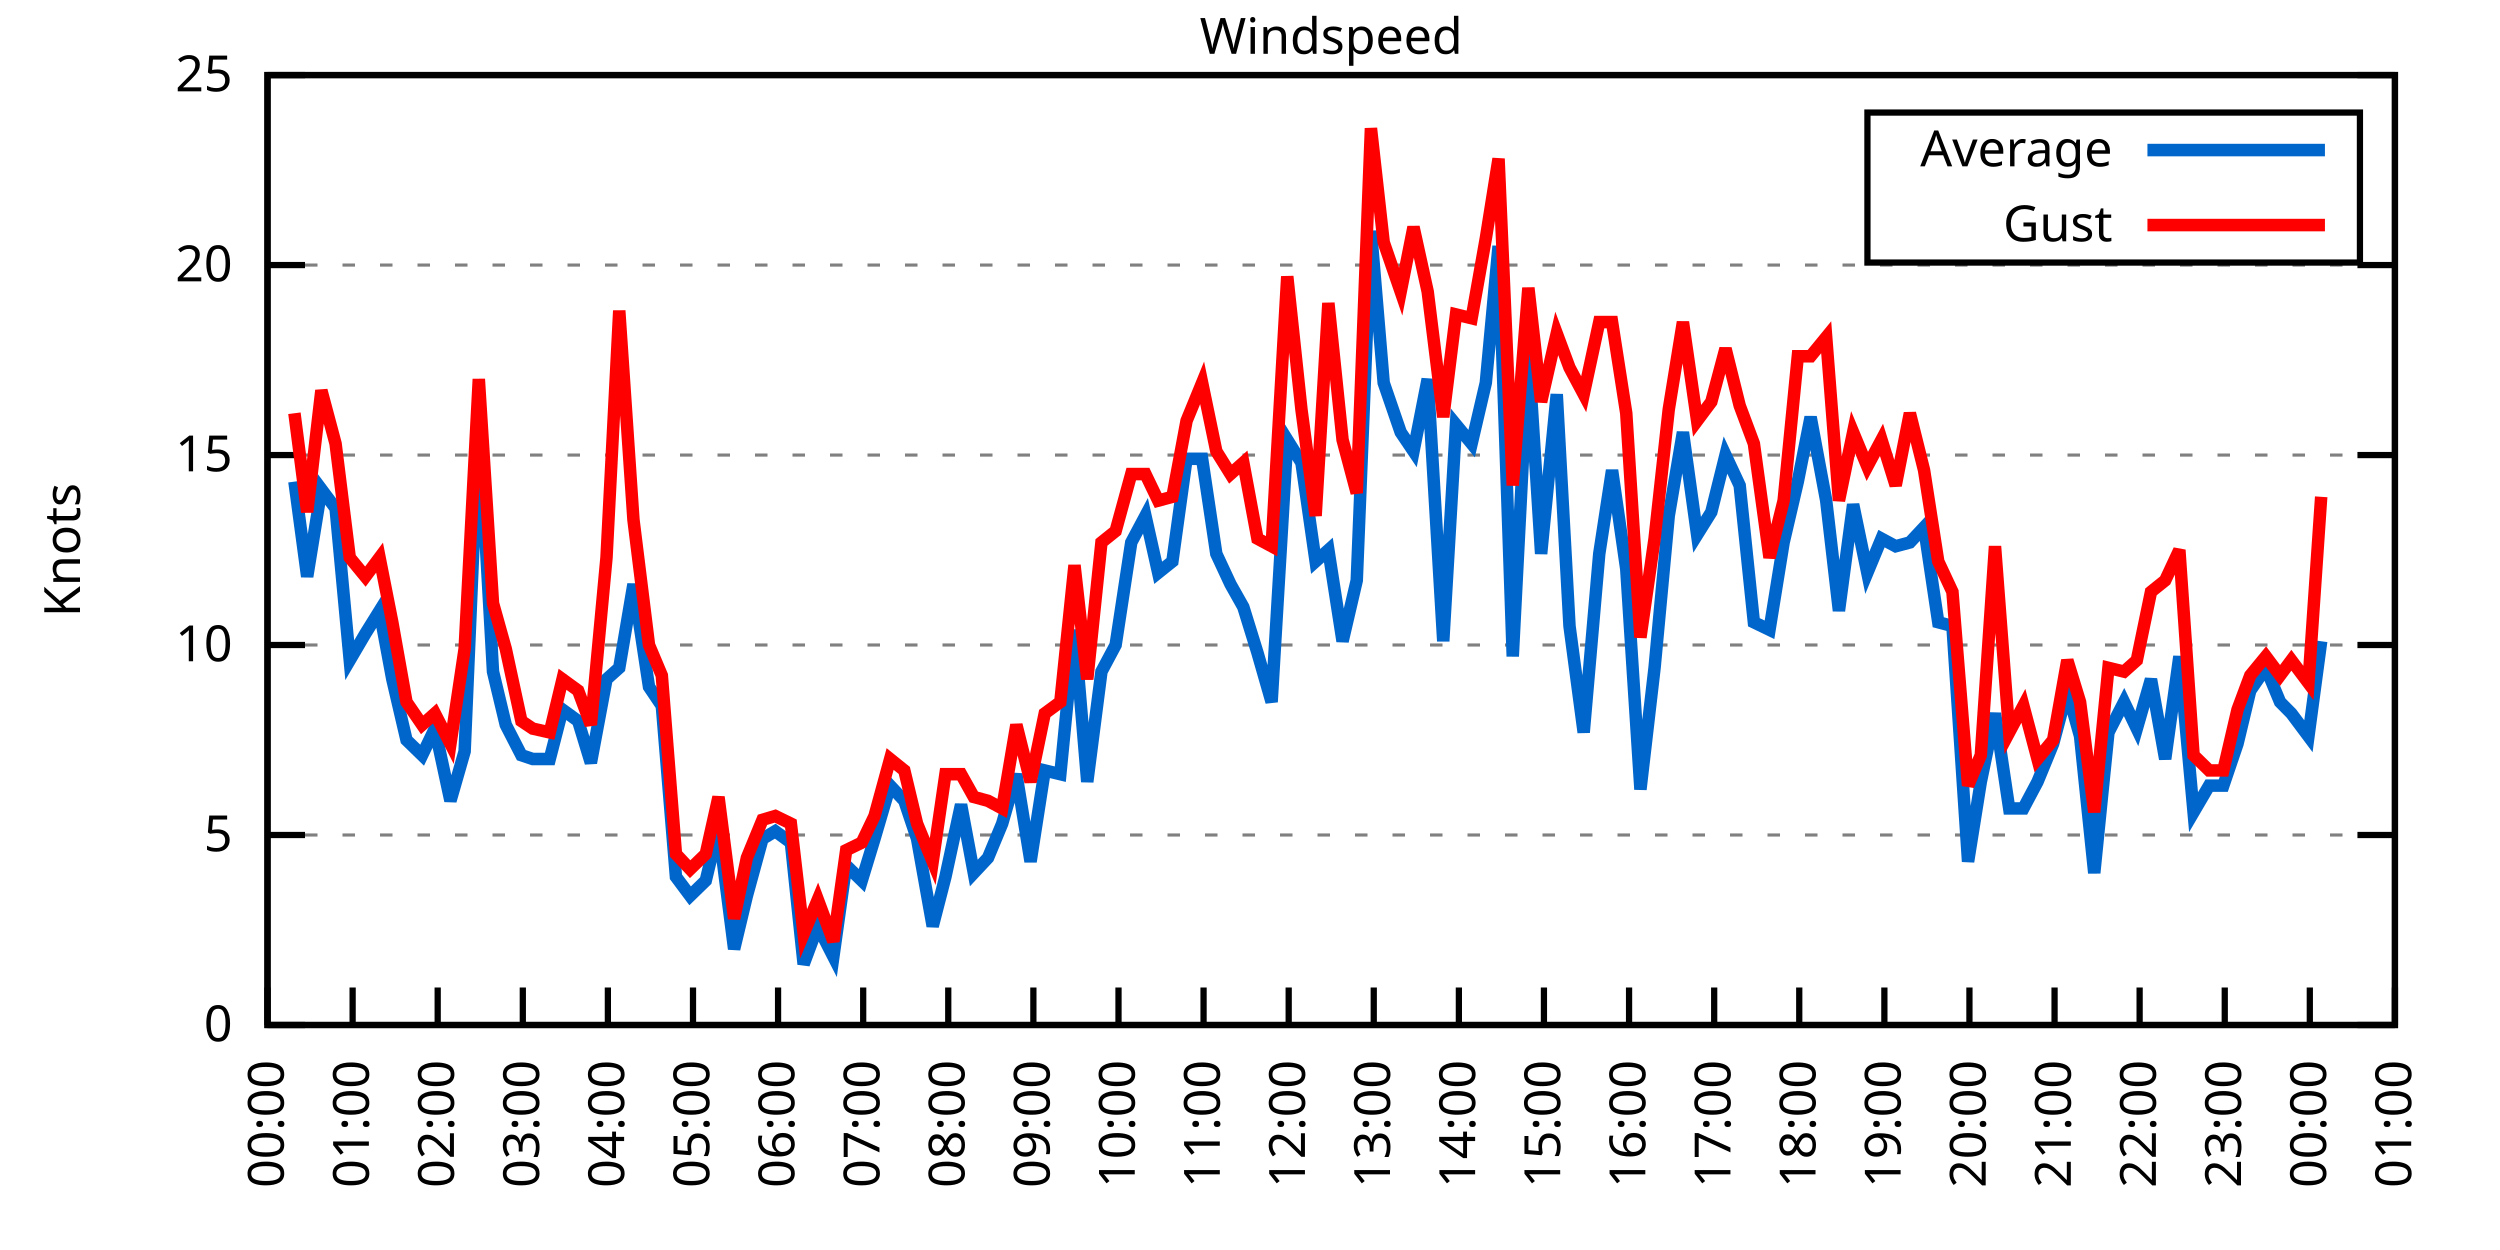
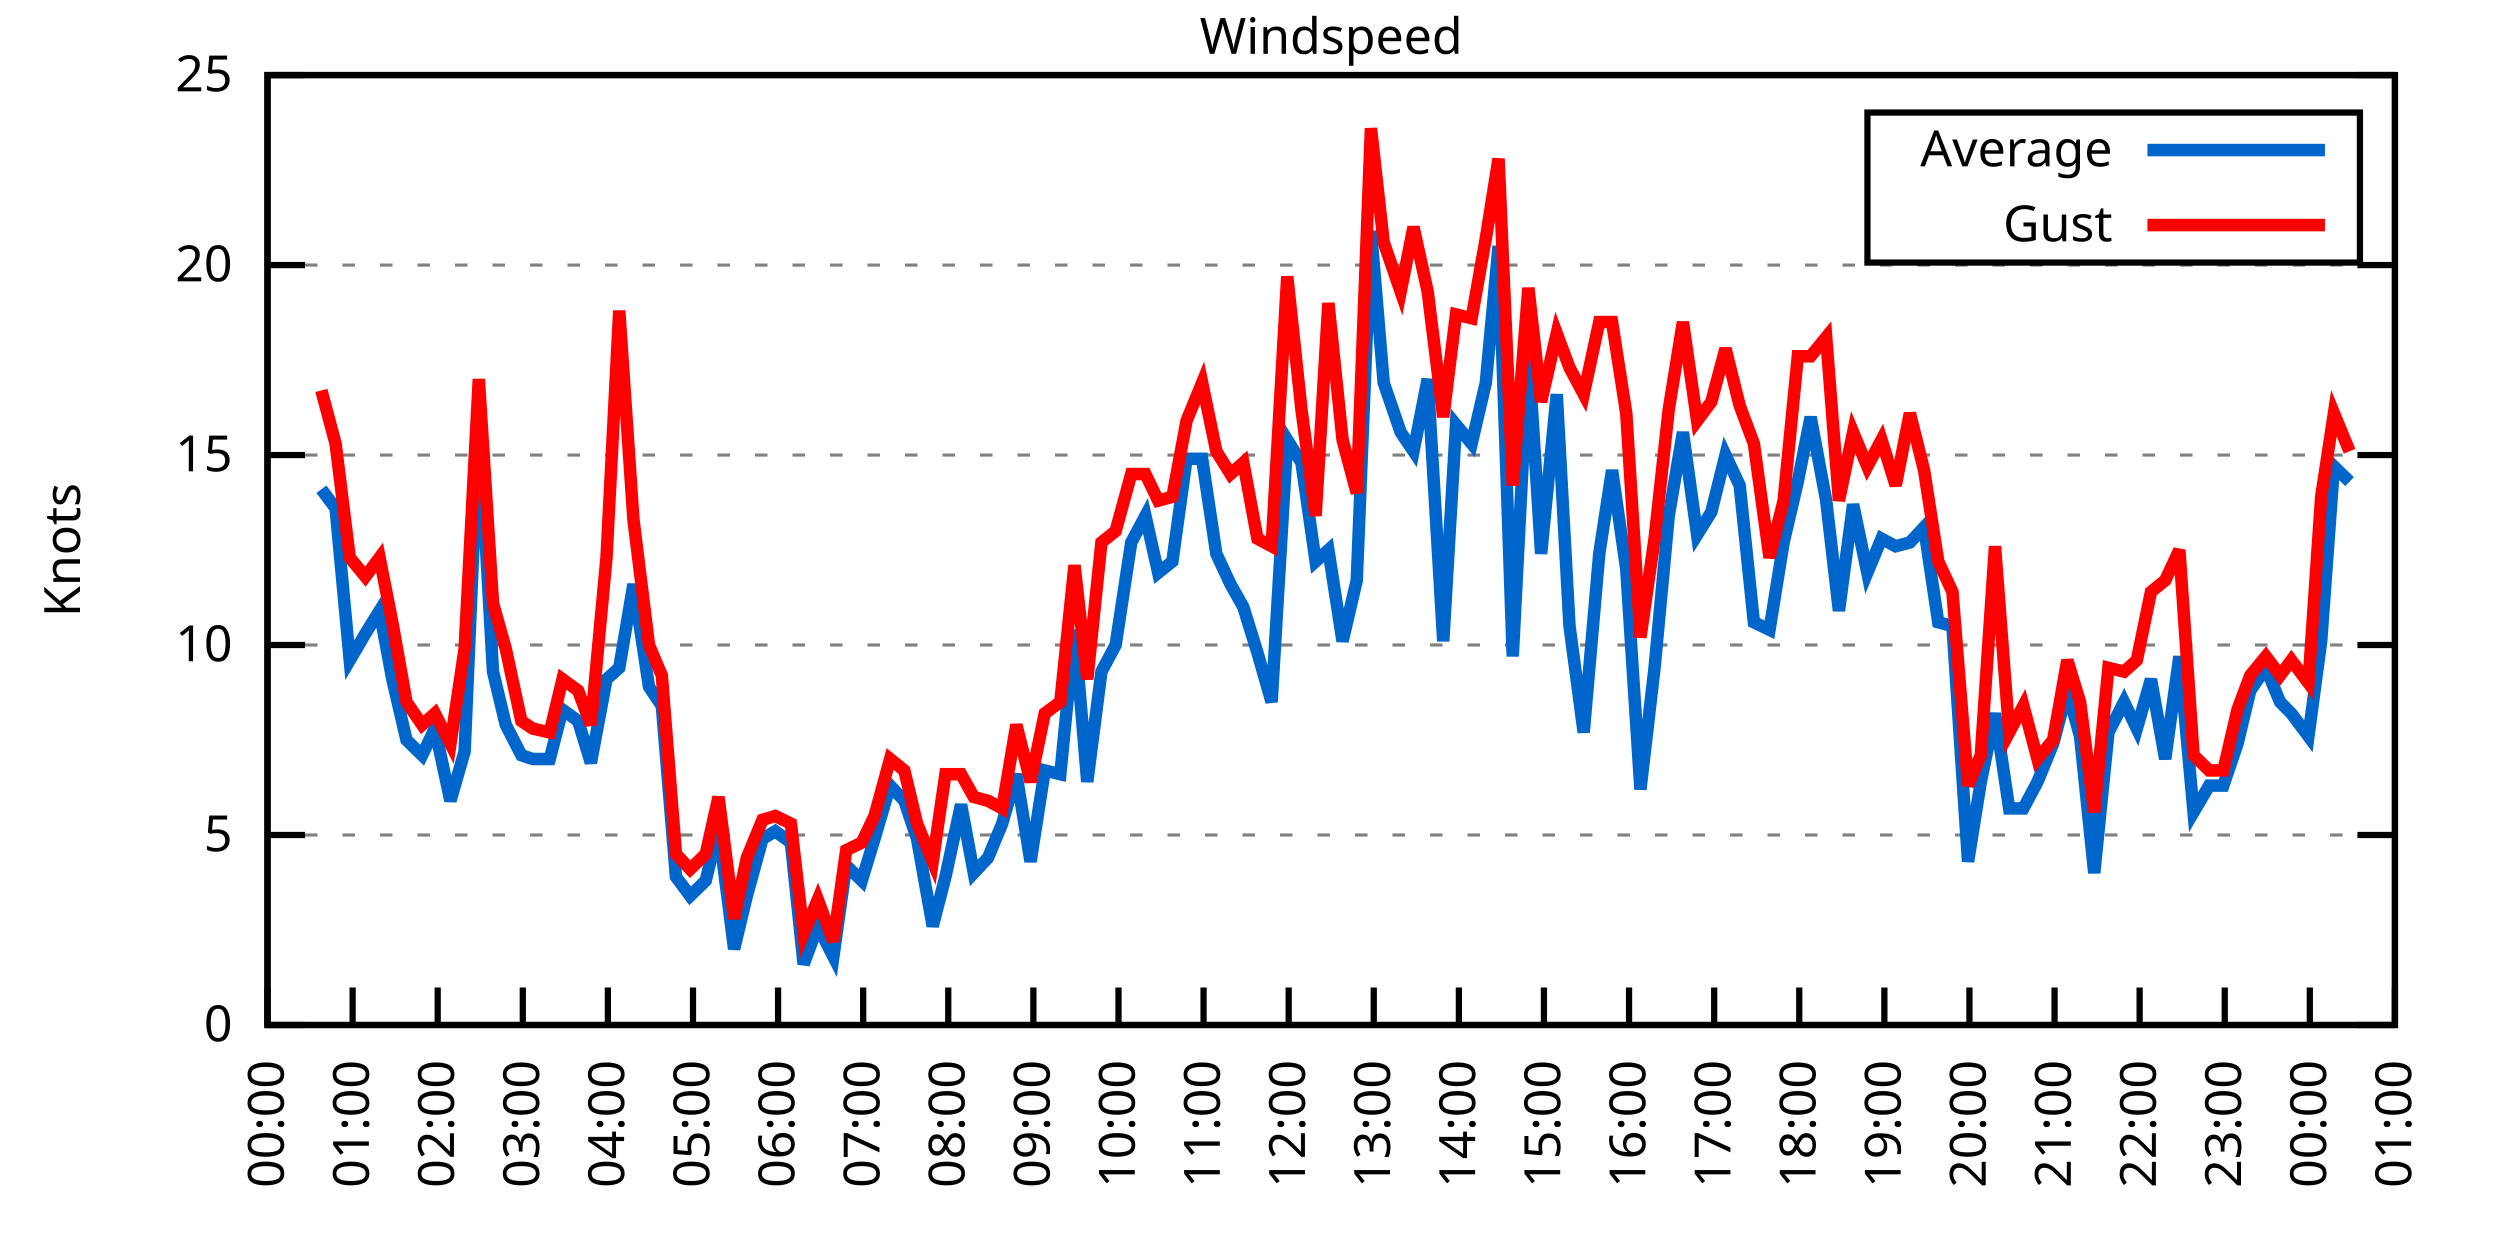
<svg xmlns="http://www.w3.org/2000/svg" xmlns:xlink="http://www.w3.org/1999/xlink" width="400" height="200" viewBox="0 0 400 200">
  <g id="gnuplot_canvas">
    <rect x="0" y="0" width="400" height="200" fill="none" />
    <defs>
      <circle id="gpDot" r="0.5" stroke-width="0.5" stroke="currentColor" />
      <path id="gpPt0" stroke-width="0.333" stroke="currentColor" d="M-1,0 h2 M0,-1 v2" />
      <path id="gpPt1" stroke-width="0.333" stroke="currentColor" d="M-1,-1 L1,1 M1,-1 L-1,1" />
      <path id="gpPt2" stroke-width="0.333" stroke="currentColor" d="M-1,0 L1,0 M0,-1 L0,1 M-1,-1 L1,1 M-1,1 L1,-1" />
      <rect id="gpPt3" stroke-width="0.333" stroke="currentColor" x="-1" y="-1" width="2" height="2" />
      <rect id="gpPt4" stroke-width="0.333" stroke="currentColor" fill="currentColor" x="-1" y="-1" width="2" height="2" />
      <circle id="gpPt5" stroke-width="0.333" stroke="currentColor" cx="0" cy="0" r="1" />
      <use xlink:href="#gpPt5" id="gpPt6" fill="currentColor" stroke="none" />
      <path id="gpPt7" stroke-width="0.333" stroke="currentColor" d="M0,-1.33 L-1.33,0.67 L1.33,0.67 z" />
      <use xlink:href="#gpPt7" id="gpPt8" fill="currentColor" stroke="none" />
      <use xlink:href="#gpPt7" id="gpPt9" stroke="currentColor" transform="rotate(180)" />
      <use xlink:href="#gpPt9" id="gpPt10" fill="currentColor" stroke="none" />
      <use xlink:href="#gpPt3" id="gpPt11" stroke="currentColor" transform="rotate(45)" />
      <use xlink:href="#gpPt11" id="gpPt12" fill="currentColor" stroke="none" />
      <path id="gpPt13" stroke-width="0.333" stroke="currentColor" d="M0,1.330 L1.265,0.411 L0.782,-1.067 L-0.782,-1.076 L-1.265,0.411 z" />
      <use xlink:href="#gpPt13" id="gpPt14" fill="currentColor" stroke="none" />
      <filter id="textbox" filterUnits="objectBoundingBox" x="0" y="0" height="1" width="1">
        <feFlood flood-color="white" flood-opacity="1" result="bgnd" />
        <feComposite in="SourceGraphic" in2="bgnd" operator="atop" />
      </filter>
      <filter id="greybox" filterUnits="objectBoundingBox" x="0" y="0" height="1" width="1">
        <feFlood flood-color="lightgrey" flood-opacity="1" result="grey" />
        <feComposite in="SourceGraphic" in2="grey" operator="atop" />
      </filter>
    </defs>
    <g fill="none" color="white" stroke="currentColor" stroke-width="1.00" stroke-linecap="butt" stroke-linejoin="miter">
</g>
    <g fill="none" color="black" stroke="currentColor" stroke-width="1.00" stroke-linecap="butt" stroke-linejoin="miter">
      <g stroke="none" shape-rendering="crispEdges">
        <polygon fill="rgb(255, 255, 255)" points="42.80,164.00 383.18,164.00 383.18,12.02 42.80,12.02 " />
      </g>
    </g>
    <g fill="none" color="black" stroke="currentColor" stroke-width="1.00" stroke-linecap="butt" stroke-linejoin="miter">
</g>
    <g fill="none" color="black" stroke="black" stroke-width="0.50" stroke-linecap="butt" stroke-linejoin="miter">
</g>
    <g fill="none" color="gray" stroke="currentColor" stroke-width="0.50" stroke-linecap="butt" stroke-linejoin="miter">
      <path stroke="gray" stroke-dasharray="2,4" class="gridline" d="M42.80,164.00 L383.19,164.00  " />
    </g>
    <g fill="none" color="gray" stroke="gray" stroke-width="1.00" stroke-linecap="butt" stroke-linejoin="miter">
</g>
    <g fill="none" color="black" stroke="currentColor" stroke-width="1.00" stroke-linecap="butt" stroke-linejoin="miter">
      <path stroke="black" d="M42.80,164.00 L48.80,164.00 M383.19,164.00 L377.19,164.00  " />
      <g transform="translate(37.20,166.60)" stroke="none" fill="black" font-family="Sans" font-size="8.00" text-anchor="end">
        <text>
          <tspan font-family="Sans"> 0</tspan>
        </text>
      </g>
    </g>
    <g fill="none" color="black" stroke="currentColor" stroke-width="1.00" stroke-linecap="butt" stroke-linejoin="miter">
</g>
    <g fill="none" color="black" stroke="black" stroke-width="0.50" stroke-linecap="butt" stroke-linejoin="miter">
</g>
    <g fill="none" color="gray" stroke="currentColor" stroke-width="0.50" stroke-linecap="butt" stroke-linejoin="miter">
      <path stroke="gray" stroke-dasharray="2,4" class="gridline" d="M42.80,133.60 L383.19,133.60  " />
    </g>
    <g fill="none" color="gray" stroke="gray" stroke-width="1.00" stroke-linecap="butt" stroke-linejoin="miter">
</g>
    <g fill="none" color="black" stroke="currentColor" stroke-width="1.00" stroke-linecap="butt" stroke-linejoin="miter">
      <path stroke="black" d="M42.80,133.60 L48.80,133.60 M383.19,133.60 L377.19,133.60  " />
      <g transform="translate(37.20,136.20)" stroke="none" fill="black" font-family="Sans" font-size="8.00" text-anchor="end">
        <text>
          <tspan font-family="Sans"> 5</tspan>
        </text>
      </g>
    </g>
    <g fill="none" color="black" stroke="currentColor" stroke-width="1.00" stroke-linecap="butt" stroke-linejoin="miter">
</g>
    <g fill="none" color="black" stroke="black" stroke-width="0.50" stroke-linecap="butt" stroke-linejoin="miter">
</g>
    <g fill="none" color="gray" stroke="currentColor" stroke-width="0.50" stroke-linecap="butt" stroke-linejoin="miter">
      <path stroke="gray" stroke-dasharray="2,4" class="gridline" d="M42.80,103.20 L383.19,103.20  " />
    </g>
    <g fill="none" color="gray" stroke="gray" stroke-width="1.00" stroke-linecap="butt" stroke-linejoin="miter">
</g>
    <g fill="none" color="black" stroke="currentColor" stroke-width="1.00" stroke-linecap="butt" stroke-linejoin="miter">
      <path stroke="black" d="M42.80,103.20 L48.80,103.20 M383.19,103.20 L377.19,103.20  " />
      <g transform="translate(37.20,105.80)" stroke="none" fill="black" font-family="Sans" font-size="8.00" text-anchor="end">
        <text>
          <tspan font-family="Sans"> 10</tspan>
        </text>
      </g>
    </g>
    <g fill="none" color="black" stroke="currentColor" stroke-width="1.00" stroke-linecap="butt" stroke-linejoin="miter">
</g>
    <g fill="none" color="black" stroke="black" stroke-width="0.50" stroke-linecap="butt" stroke-linejoin="miter">
</g>
    <g fill="none" color="gray" stroke="currentColor" stroke-width="0.50" stroke-linecap="butt" stroke-linejoin="miter">
      <path stroke="gray" stroke-dasharray="2,4" class="gridline" d="M42.80,72.81 L383.19,72.81  " />
    </g>
    <g fill="none" color="gray" stroke="gray" stroke-width="1.00" stroke-linecap="butt" stroke-linejoin="miter">
</g>
    <g fill="none" color="black" stroke="currentColor" stroke-width="1.00" stroke-linecap="butt" stroke-linejoin="miter">
      <path stroke="black" d="M42.80,72.81 L48.80,72.81 M383.19,72.81 L377.19,72.81  " />
      <g transform="translate(37.20,75.41)" stroke="none" fill="black" font-family="Sans" font-size="8.00" text-anchor="end">
        <text>
          <tspan font-family="Sans"> 15</tspan>
        </text>
      </g>
    </g>
    <g fill="none" color="black" stroke="currentColor" stroke-width="1.00" stroke-linecap="butt" stroke-linejoin="miter">
</g>
    <g fill="none" color="black" stroke="black" stroke-width="0.50" stroke-linecap="butt" stroke-linejoin="miter">
</g>
    <g fill="none" color="gray" stroke="currentColor" stroke-width="0.50" stroke-linecap="butt" stroke-linejoin="miter">
      <path stroke="gray" stroke-dasharray="2,4" class="gridline" d="M42.80,42.41 L383.19,42.41  " />
    </g>
    <g fill="none" color="gray" stroke="gray" stroke-width="1.00" stroke-linecap="butt" stroke-linejoin="miter">
</g>
    <g fill="none" color="black" stroke="currentColor" stroke-width="1.00" stroke-linecap="butt" stroke-linejoin="miter">
      <path stroke="black" d="M42.80,42.41 L48.80,42.41 M383.19,42.41 L377.19,42.41  " />
      <g transform="translate(37.20,45.01)" stroke="none" fill="black" font-family="Sans" font-size="8.00" text-anchor="end">
        <text>
          <tspan font-family="Sans"> 20</tspan>
        </text>
      </g>
    </g>
    <g fill="none" color="black" stroke="currentColor" stroke-width="1.00" stroke-linecap="butt" stroke-linejoin="miter">
</g>
    <g fill="none" color="black" stroke="black" stroke-width="0.50" stroke-linecap="butt" stroke-linejoin="miter">
</g>
    <g fill="none" color="gray" stroke="currentColor" stroke-width="0.50" stroke-linecap="butt" stroke-linejoin="miter">
      <path stroke="gray" stroke-dasharray="2,4" class="gridline" d="M42.80,12.01 L383.19,12.01  " />
    </g>
    <g fill="none" color="gray" stroke="gray" stroke-width="1.00" stroke-linecap="butt" stroke-linejoin="miter">
</g>
    <g fill="none" color="black" stroke="currentColor" stroke-width="1.00" stroke-linecap="butt" stroke-linejoin="miter">
      <path stroke="black" d="M42.80,12.01 L48.80,12.01 M383.19,12.01 L377.19,12.01  " />
      <g transform="translate(37.20,14.61)" stroke="none" fill="black" font-family="Sans" font-size="8.00" text-anchor="end">
        <text>
          <tspan font-family="Sans"> 25</tspan>
        </text>
      </g>
    </g>
    <g fill="none" color="black" stroke="currentColor" stroke-width="1.00" stroke-linecap="butt" stroke-linejoin="miter">
      <path stroke="black" d="M42.80,164.00 L42.80,158.00  " />
      <g transform="translate(45.40,169.60) rotate(270.00)" stroke="none" fill="black" font-family="Sans" font-size="8.00" text-anchor="end">
        <text>
          <tspan font-family="Sans">00:00</tspan>
        </text>
      </g>
    </g>
    <g fill="none" color="black" stroke="currentColor" stroke-width="1.00" stroke-linecap="butt" stroke-linejoin="miter">
      <path stroke="black" d="M56.42,164.00 L56.42,158.00  " />
      <g transform="translate(59.02,169.60) rotate(270.00)" stroke="none" fill="black" font-family="Sans" font-size="8.00" text-anchor="end">
        <text>
          <tspan font-family="Sans">01:00</tspan>
        </text>
      </g>
    </g>
    <g fill="none" color="black" stroke="currentColor" stroke-width="1.00" stroke-linecap="butt" stroke-linejoin="miter">
      <path stroke="black" d="M70.03,164.00 L70.03,158.00  " />
      <g transform="translate(72.63,169.60) rotate(270.00)" stroke="none" fill="black" font-family="Sans" font-size="8.00" text-anchor="end">
        <text>
          <tspan font-family="Sans">02:00</tspan>
        </text>
      </g>
    </g>
    <g fill="none" color="black" stroke="currentColor" stroke-width="1.00" stroke-linecap="butt" stroke-linejoin="miter">
      <path stroke="black" d="M83.65,164.00 L83.65,158.00  " />
      <g transform="translate(86.25,169.60) rotate(270.00)" stroke="none" fill="black" font-family="Sans" font-size="8.00" text-anchor="end">
        <text>
          <tspan font-family="Sans">03:00</tspan>
        </text>
      </g>
    </g>
    <g fill="none" color="black" stroke="currentColor" stroke-width="1.00" stroke-linecap="butt" stroke-linejoin="miter">
      <path stroke="black" d="M97.26,164.00 L97.26,158.00  " />
      <g transform="translate(99.86,169.60) rotate(270.00)" stroke="none" fill="black" font-family="Sans" font-size="8.00" text-anchor="end">
        <text>
          <tspan font-family="Sans">04:00</tspan>
        </text>
      </g>
    </g>
    <g fill="none" color="black" stroke="currentColor" stroke-width="1.00" stroke-linecap="butt" stroke-linejoin="miter">
      <path stroke="black" d="M110.88,164.00 L110.88,158.00  " />
      <g transform="translate(113.48,169.60) rotate(270.00)" stroke="none" fill="black" font-family="Sans" font-size="8.00" text-anchor="end">
        <text>
          <tspan font-family="Sans">05:00</tspan>
        </text>
      </g>
    </g>
    <g fill="none" color="black" stroke="currentColor" stroke-width="1.00" stroke-linecap="butt" stroke-linejoin="miter">
      <path stroke="black" d="M124.49,164.00 L124.49,158.00  " />
      <g transform="translate(127.09,169.60) rotate(270.00)" stroke="none" fill="black" font-family="Sans" font-size="8.00" text-anchor="end">
        <text>
          <tspan font-family="Sans">06:00</tspan>
        </text>
      </g>
    </g>
    <g fill="none" color="black" stroke="currentColor" stroke-width="1.00" stroke-linecap="butt" stroke-linejoin="miter">
      <path stroke="black" d="M138.11,164.00 L138.11,158.00  " />
      <g transform="translate(140.71,169.60) rotate(270.00)" stroke="none" fill="black" font-family="Sans" font-size="8.00" text-anchor="end">
        <text>
          <tspan font-family="Sans">07:00</tspan>
        </text>
      </g>
    </g>
    <g fill="none" color="black" stroke="currentColor" stroke-width="1.00" stroke-linecap="butt" stroke-linejoin="miter">
      <path stroke="black" d="M151.72,164.00 L151.72,158.00  " />
      <g transform="translate(154.32,169.60) rotate(270.00)" stroke="none" fill="black" font-family="Sans" font-size="8.00" text-anchor="end">
        <text>
          <tspan font-family="Sans">08:00</tspan>
        </text>
      </g>
    </g>
    <g fill="none" color="black" stroke="currentColor" stroke-width="1.00" stroke-linecap="butt" stroke-linejoin="miter">
      <path stroke="black" d="M165.34,164.00 L165.34,158.00  " />
      <g transform="translate(167.94,169.60) rotate(270.00)" stroke="none" fill="black" font-family="Sans" font-size="8.00" text-anchor="end">
        <text>
          <tspan font-family="Sans">09:00</tspan>
        </text>
      </g>
    </g>
    <g fill="none" color="black" stroke="currentColor" stroke-width="1.00" stroke-linecap="butt" stroke-linejoin="miter">
      <path stroke="black" d="M178.96,164.00 L178.96,158.00  " />
      <g transform="translate(181.56,169.60) rotate(270.00)" stroke="none" fill="black" font-family="Sans" font-size="8.00" text-anchor="end">
        <text>
          <tspan font-family="Sans">10:00</tspan>
        </text>
      </g>
    </g>
    <g fill="none" color="black" stroke="currentColor" stroke-width="1.00" stroke-linecap="butt" stroke-linejoin="miter">
      <path stroke="black" d="M192.57,164.00 L192.57,158.00  " />
      <g transform="translate(195.17,169.60) rotate(270.00)" stroke="none" fill="black" font-family="Sans" font-size="8.00" text-anchor="end">
        <text>
          <tspan font-family="Sans">11:00</tspan>
        </text>
      </g>
    </g>
    <g fill="none" color="black" stroke="currentColor" stroke-width="1.00" stroke-linecap="butt" stroke-linejoin="miter">
      <path stroke="black" d="M206.19,164.00 L206.19,158.00  " />
      <g transform="translate(208.79,169.60) rotate(270.00)" stroke="none" fill="black" font-family="Sans" font-size="8.00" text-anchor="end">
        <text>
          <tspan font-family="Sans">12:00</tspan>
        </text>
      </g>
    </g>
    <g fill="none" color="black" stroke="currentColor" stroke-width="1.00" stroke-linecap="butt" stroke-linejoin="miter">
      <path stroke="black" d="M219.80,164.00 L219.80,158.00  " />
      <g transform="translate(222.40,169.60) rotate(270.00)" stroke="none" fill="black" font-family="Sans" font-size="8.00" text-anchor="end">
        <text>
          <tspan font-family="Sans">13:00</tspan>
        </text>
      </g>
    </g>
    <g fill="none" color="black" stroke="currentColor" stroke-width="1.00" stroke-linecap="butt" stroke-linejoin="miter">
      <path stroke="black" d="M233.42,164.00 L233.42,158.00  " />
      <g transform="translate(236.02,169.60) rotate(270.00)" stroke="none" fill="black" font-family="Sans" font-size="8.00" text-anchor="end">
        <text>
          <tspan font-family="Sans">14:00</tspan>
        </text>
      </g>
    </g>
    <g fill="none" color="black" stroke="currentColor" stroke-width="1.00" stroke-linecap="butt" stroke-linejoin="miter">
      <path stroke="black" d="M247.03,164.00 L247.03,158.00  " />
      <g transform="translate(249.63,169.60) rotate(270.00)" stroke="none" fill="black" font-family="Sans" font-size="8.00" text-anchor="end">
        <text>
          <tspan font-family="Sans">15:00</tspan>
        </text>
      </g>
    </g>
    <g fill="none" color="black" stroke="currentColor" stroke-width="1.00" stroke-linecap="butt" stroke-linejoin="miter">
      <path stroke="black" d="M260.65,164.00 L260.65,158.00  " />
      <g transform="translate(263.25,169.60) rotate(270.00)" stroke="none" fill="black" font-family="Sans" font-size="8.00" text-anchor="end">
        <text>
          <tspan font-family="Sans">16:00</tspan>
        </text>
      </g>
    </g>
    <g fill="none" color="black" stroke="currentColor" stroke-width="1.00" stroke-linecap="butt" stroke-linejoin="miter">
      <path stroke="black" d="M274.27,164.00 L274.27,158.00  " />
      <g transform="translate(276.87,169.60) rotate(270.00)" stroke="none" fill="black" font-family="Sans" font-size="8.00" text-anchor="end">
        <text>
          <tspan font-family="Sans">17:00</tspan>
        </text>
      </g>
    </g>
    <g fill="none" color="black" stroke="currentColor" stroke-width="1.00" stroke-linecap="butt" stroke-linejoin="miter">
      <path stroke="black" d="M287.88,164.00 L287.88,158.00  " />
      <g transform="translate(290.48,169.60) rotate(270.00)" stroke="none" fill="black" font-family="Sans" font-size="8.00" text-anchor="end">
        <text>
          <tspan font-family="Sans">18:00</tspan>
        </text>
      </g>
    </g>
    <g fill="none" color="black" stroke="currentColor" stroke-width="1.00" stroke-linecap="butt" stroke-linejoin="miter">
      <path stroke="black" d="M301.50,164.00 L301.50,158.00  " />
      <g transform="translate(304.10,169.60) rotate(270.00)" stroke="none" fill="black" font-family="Sans" font-size="8.00" text-anchor="end">
        <text>
          <tspan font-family="Sans">19:00</tspan>
        </text>
      </g>
    </g>
    <g fill="none" color="black" stroke="currentColor" stroke-width="1.00" stroke-linecap="butt" stroke-linejoin="miter">
      <path stroke="black" d="M315.11,164.00 L315.11,158.00  " />
      <g transform="translate(317.71,169.60) rotate(270.00)" stroke="none" fill="black" font-family="Sans" font-size="8.00" text-anchor="end">
        <text>
          <tspan font-family="Sans">20:00</tspan>
        </text>
      </g>
    </g>
    <g fill="none" color="black" stroke="currentColor" stroke-width="1.00" stroke-linecap="butt" stroke-linejoin="miter">
      <path stroke="black" d="M328.73,164.00 L328.73,158.00  " />
      <g transform="translate(331.33,169.60) rotate(270.00)" stroke="none" fill="black" font-family="Sans" font-size="8.00" text-anchor="end">
        <text>
          <tspan font-family="Sans">21:00</tspan>
        </text>
      </g>
    </g>
    <g fill="none" color="black" stroke="currentColor" stroke-width="1.00" stroke-linecap="butt" stroke-linejoin="miter">
      <path stroke="black" d="M342.34,164.00 L342.34,158.00  " />
      <g transform="translate(344.94,169.60) rotate(270.00)" stroke="none" fill="black" font-family="Sans" font-size="8.00" text-anchor="end">
        <text>
          <tspan font-family="Sans">22:00</tspan>
        </text>
      </g>
    </g>
    <g fill="none" color="black" stroke="currentColor" stroke-width="1.00" stroke-linecap="butt" stroke-linejoin="miter">
      <path stroke="black" d="M355.96,164.00 L355.96,158.00  " />
      <g transform="translate(358.56,169.60) rotate(270.00)" stroke="none" fill="black" font-family="Sans" font-size="8.00" text-anchor="end">
        <text>
          <tspan font-family="Sans">23:00</tspan>
        </text>
      </g>
    </g>
    <g fill="none" color="black" stroke="currentColor" stroke-width="1.00" stroke-linecap="butt" stroke-linejoin="miter">
      <path stroke="black" d="M369.57,164.00 L369.57,158.00  " />
      <g transform="translate(372.17,169.60) rotate(270.00)" stroke="none" fill="black" font-family="Sans" font-size="8.00" text-anchor="end">
        <text>
          <tspan font-family="Sans">00:00</tspan>
        </text>
      </g>
    </g>
    <g fill="none" color="black" stroke="currentColor" stroke-width="1.00" stroke-linecap="butt" stroke-linejoin="miter">
      <path stroke="black" d="M383.19,164.00 L383.19,158.00  " />
      <g transform="translate(385.79,169.60) rotate(270.00)" stroke="none" fill="black" font-family="Sans" font-size="8.00" text-anchor="end">
        <text>
          <tspan font-family="Sans">01:00</tspan>
        </text>
      </g>
    </g>
    <g fill="none" color="black" stroke="currentColor" stroke-width="1.00" stroke-linecap="butt" stroke-linejoin="miter">
</g>
    <g fill="none" color="black" stroke="currentColor" stroke-width="1.00" stroke-linecap="butt" stroke-linejoin="miter">
      <path stroke="black" d="M42.80,12.01 L42.80,164.00 L383.19,164.00 L383.19,12.01 L42.80,12.01 Z  " />
    </g>
    <g fill="none" color="black" stroke="currentColor" stroke-width="1.00" stroke-linecap="butt" stroke-linejoin="miter">
</g>
    <g fill="none" color="black" stroke="currentColor" stroke-width="1.00" stroke-linecap="butt" stroke-linejoin="miter">
      <path stroke="black" d="M298.79,42.01 L298.79,18.01 L377.59,18.01 L377.59,42.01 L298.79,42.01 Z  " />
    </g>
    <g id="Windspeed_plot_1">
      <g fill="none" color="white" stroke="black" stroke-width="2.00" stroke-linecap="butt" stroke-linejoin="miter">
</g>
      <g fill="none" color="black" stroke="currentColor" stroke-width="2.00" stroke-linecap="butt" stroke-linejoin="miter">
        <g transform="translate(337.99,26.61)" stroke="none" fill="black" font-family="Sans" font-size="8.00" text-anchor="end">
          <text>
            <tspan font-family="Sans">Average</tspan>
          </text>
        </g>
      </g>
      <g fill="none" color="black" stroke="currentColor" stroke-width="2.00" stroke-linecap="butt" stroke-linejoin="miter">
-         <path stroke="rgb(  0, 102, 204)" d="M343.59,24.01 L371.99,24.01 M47.11,77.06 L49.15,92.26 L51.42,78.28 L53.69,81.32 L55.96,105.64 L58.46,101.38   L60.73,97.73 L62.77,108.68 L65.04,118.40 L67.54,120.83 L69.58,116.58 L72.07,128.13 L74.34,120.23 L76.61,67.33   L78.88,107.46 L80.92,115.97 L83.42,120.83 L85.24,121.44 L87.96,121.44 L90.00,113.54 L92.50,115.36 L94.54,122.05   L97.04,108.68 L99.08,106.85 L101.35,93.48 L103.84,109.89 L105.89,112.93 L108.15,140.29 L110.42,143.33 L112.92,140.90   L114.96,132.39 L117.46,151.84 L119.50,143.33 L122.00,134.21 L124.04,132.99 L126.54,134.82 L128.58,154.27 L130.85,148.19   L133.34,153.06 L135.39,138.47 L137.88,140.90 L139.92,134.21 L142.42,125.70 L144.69,128.13 L146.73,134.21 L149.23,148.19   L151.27,140.29 L153.77,128.74 L155.81,139.68 L158.08,137.25 L160.35,131.78 L162.62,123.87 L164.89,137.86 L167.16,123.27   L169.65,123.87 L171.92,100.77 L173.96,125.09 L176.23,107.46 L178.50,103.20 L181.00,86.79 L183.27,82.53 L185.31,91.65   L187.58,89.83 L189.85,73.41 L192.34,73.41 L194.61,88.61 L196.88,93.48 L198.93,97.12 L201.19,104.42 L203.46,112.32   L205.96,70.37 L208.23,74.02 L210.50,89.83 L212.54,88.00 L214.81,102.60 L217.08,92.87 L219.35,36.94 L221.39,61.25   L224.11,69.16 L226.16,72.20 L228.43,60.65 L230.92,102.60 L232.96,67.94 L235.46,70.98 L237.73,61.25 L239.77,39.37   L242.04,105.03 L244.54,56.39 L246.58,88.61 L249.08,63.08 L251.12,100.16 L253.39,117.19 L255.88,88.61 L257.93,75.24   L260.20,91.04 L262.47,126.31 L264.73,106.85 L267.00,82.53 L269.27,69.16 L271.54,85.57 L273.81,81.93 L276.08,72.81   L278.35,77.67 L280.62,99.56 L283.12,100.77 L285.38,86.79 L287.65,77.06 L289.70,66.73 L292.19,80.10 L294.23,97.73   L296.50,80.71 L298.77,91.65 L301.04,86.18 L303.31,87.40 L305.58,86.79 L307.85,84.36 L310.12,99.56 L312.39,100.16   L314.89,137.86 L316.93,125.09 L319.20,114.15 L321.47,129.35 L323.74,129.35 L326.00,125.09 L328.50,119.01 L330.77,110.50   L332.81,117.80 L335.08,139.68 L337.35,117.19 L339.85,112.32 L341.89,116.58 L344.16,108.68 L346.43,121.44 L348.70,105.03   L350.97,129.95 L353.46,125.70 L355.73,125.70 L358.00,119.01 L360.04,110.50 L362.54,106.85 L364.81,112.32 L366.62,114.15   L369.35,117.80 L371.39,102.60  " />
+         <path stroke="rgb(  0, 102, 204)" d="M343.59,24.01 L371.99,24.01 M51.42,78.28 L53.69,81.32 L55.96,105.64 L58.46,101.38 L60.73,97.73 L62.77,108.68   L65.04,118.40 L67.54,120.83 L69.58,116.58 L72.07,128.13 L74.34,120.23 L76.61,67.33 L78.88,107.46 L80.92,115.97   L83.42,120.83 L85.24,121.44 L87.96,121.44 L90.00,113.54 L92.50,115.36 L94.54,122.05 L97.04,108.68 L99.08,106.85   L101.35,93.48 L103.84,109.89 L105.89,112.93 L108.15,140.29 L110.42,143.33 L112.92,140.90 L114.96,132.39 L117.46,151.84   L119.50,143.33 L122.00,134.21 L124.04,132.99 L126.54,134.82 L128.58,154.27 L130.85,148.19 L133.34,153.06 L135.39,138.47   L137.88,140.90 L139.92,134.21 L142.42,125.70 L144.69,128.13 L146.73,134.21 L149.23,148.19 L151.27,140.29 L153.77,128.74   L155.81,139.68 L158.08,137.25 L160.35,131.78 L162.62,123.87 L164.89,137.86 L167.16,123.27 L169.65,123.87 L171.92,100.77   L173.96,125.09 L176.23,107.46 L178.50,103.20 L181.00,86.79 L183.27,82.53 L185.31,91.65 L187.58,89.83 L189.85,73.41   L192.34,73.41 L194.61,88.61 L196.88,93.48 L198.93,97.12 L201.19,104.42 L203.46,112.32 L205.96,70.37 L208.23,74.02   L210.50,89.83 L212.54,88.00 L214.81,102.60 L217.08,92.87 L219.35,36.94 L221.39,61.25 L224.11,69.16 L226.16,72.20   L228.43,60.65 L230.92,102.60 L232.96,67.94 L235.46,70.98 L237.73,61.25 L239.77,39.37 L242.04,105.03 L244.54,56.39   L246.58,88.61 L249.08,63.08 L251.12,100.16 L253.39,117.19 L255.88,88.61 L257.93,75.24 L260.20,91.04 L262.47,126.31   L264.73,106.85 L267.00,82.53 L269.27,69.16 L271.54,85.57 L273.81,81.93 L276.08,72.81 L278.35,77.67 L280.62,99.56   L283.12,100.77 L285.38,86.79 L287.65,77.06 L289.70,66.73 L292.19,80.10 L294.23,97.73 L296.50,80.71 L298.77,91.65   L301.04,86.18 L303.31,87.40 L305.58,86.79 L307.85,84.36 L310.12,99.56 L312.39,100.16 L314.89,137.86 L316.93,125.09   L319.20,114.15 L321.47,129.35 L323.74,129.35 L326.00,125.09 L328.50,119.01 L330.77,110.50 L332.81,117.80 L335.08,139.68   L337.35,117.19 L339.85,112.32 L341.89,116.58 L344.16,108.68 L346.43,121.44 L348.70,105.03 L350.97,129.95 L353.46,125.70   L355.73,125.70 L358.00,119.01 L360.04,110.50 L362.54,106.85 L364.81,112.32 L366.62,114.15 L369.35,117.80 L371.39,102.60   L373.43,74.63 L375.93,77.06  " />
      </g>
    </g>
    <g id="Windspeed_plot_2">
      <g fill="none" color="black" stroke="currentColor" stroke-width="2.00" stroke-linecap="butt" stroke-linejoin="miter">
        <g transform="translate(337.99,38.61)" stroke="none" fill="black" font-family="Sans" font-size="8.00" text-anchor="end">
          <text>
            <tspan font-family="Sans">Gust</tspan>
          </text>
        </g>
      </g>
      <g fill="none" color="black" stroke="currentColor" stroke-width="2.00" stroke-linecap="butt" stroke-linejoin="miter">
-         <path stroke="rgb(255,   0,   0)" d="M343.59,36.01 L371.99,36.01 M47.11,66.12 L49.15,81.93 L51.42,62.47 L53.69,70.98 L55.96,89.22 L58.46,92.26   L60.73,89.22 L62.77,99.56 L65.04,112.32 L67.54,115.97 L69.58,114.15 L72.07,119.01 L74.34,103.81 L76.61,60.65   L78.88,96.52 L80.92,103.81 L83.42,115.36 L85.24,116.58 L87.96,117.19 L90.00,108.68 L92.50,110.50 L94.54,115.97   L97.04,89.22 L99.08,49.70 L101.35,83.14 L103.84,103.20 L105.89,108.07 L108.15,136.64 L110.42,139.07 L112.92,136.64   L114.96,127.52 L117.46,146.98 L119.50,137.25 L122.00,131.17 L124.04,130.56 L126.54,131.78 L128.58,149.41 L130.85,143.94   L133.34,150.62 L135.39,136.03 L137.88,134.82 L139.92,130.56 L142.42,121.44 L144.69,123.27 L146.73,131.78 L149.23,137.86   L151.27,123.87 L153.77,123.87 L155.81,127.52 L158.08,128.13 L160.35,129.35 L162.62,115.97 L164.89,125.09 L167.16,114.15   L169.65,112.32 L171.92,90.44 L173.96,108.68 L176.23,86.79 L178.50,84.97 L181.00,75.85 L183.27,75.85 L185.31,80.10   L187.58,79.49 L189.85,67.33 L192.34,61.25 L194.61,72.20 L196.88,75.85 L198.93,74.02 L201.19,86.18 L203.46,87.40   L205.96,44.23 L208.23,65.51 L210.50,82.53 L212.54,48.49 L214.81,70.37 L217.08,78.89 L219.35,20.52 L221.39,38.76   L224.11,46.66 L226.16,36.33 L228.43,46.66 L230.92,66.73 L232.96,50.31 L235.46,50.92 L237.73,38.15 L239.77,25.39   L242.04,77.67 L244.54,46.06 L246.58,64.29 L249.08,53.35 L251.12,58.82 L253.39,63.08 L255.88,51.53 L257.93,51.53   L260.20,66.12 L262.47,101.99 L264.73,86.18 L267.00,65.51 L269.27,51.53 L271.54,67.33 L273.81,64.29 L276.08,55.78   L278.35,64.90 L280.62,70.98 L283.12,89.22 L285.38,80.10 L287.65,57.00 L289.70,57.00 L292.19,53.96 L294.23,80.10   L296.50,69.16 L298.77,74.63 L301.04,70.37 L303.31,77.67 L305.58,66.12 L307.85,75.24 L310.12,89.83 L312.39,94.69   L314.89,125.70 L316.93,120.83 L319.20,87.40 L321.47,117.19 L323.74,112.93 L326.00,121.44 L328.50,118.40 L330.77,105.64   L332.81,112.32 L335.08,129.95 L337.35,106.85 L339.85,107.46 L341.89,105.64 L344.16,94.69 L346.43,92.87 L348.70,88.00   L350.97,120.83 L353.46,123.27 L355.73,123.27 L358.00,113.54 L360.04,108.07 L362.54,105.03 L364.81,108.07 L366.62,105.64   L369.35,109.28 L371.39,79.49  " />
+         <path stroke="rgb(255,   0,   0)" d="M343.59,36.01 L371.99,36.01 M51.42,62.47 L53.69,70.98 L55.96,89.22 L58.46,92.26 L60.73,89.22 L62.77,99.56   L65.04,112.32 L67.54,115.97 L69.58,114.15 L72.07,119.01 L74.34,103.81 L76.61,60.65 L78.88,96.52 L80.92,103.81   L83.42,115.36 L85.24,116.58 L87.96,117.19 L90.00,108.68 L92.50,110.50 L94.54,115.97 L97.04,89.22 L99.08,49.70   L101.35,83.14 L103.84,103.20 L105.89,108.07 L108.15,136.64 L110.42,139.07 L112.92,136.64 L114.96,127.52 L117.46,146.98   L119.50,137.25 L122.00,131.17 L124.04,130.56 L126.54,131.78 L128.58,149.41 L130.85,143.94 L133.34,150.62 L135.39,136.03   L137.88,134.82 L139.92,130.56 L142.42,121.44 L144.69,123.27 L146.73,131.78 L149.23,137.86 L151.27,123.87 L153.77,123.87   L155.81,127.52 L158.08,128.13 L160.35,129.35 L162.62,115.97 L164.89,125.09 L167.16,114.15 L169.65,112.32 L171.92,90.44   L173.96,108.68 L176.23,86.79 L178.50,84.97 L181.00,75.85 L183.27,75.85 L185.31,80.10 L187.58,79.49 L189.85,67.33   L192.34,61.25 L194.61,72.20 L196.88,75.85 L198.93,74.02 L201.19,86.18 L203.46,87.40 L205.96,44.23 L208.23,65.51   L210.50,82.53 L212.54,48.49 L214.81,70.37 L217.08,78.89 L219.35,20.52 L221.39,38.76 L224.11,46.66 L226.16,36.33   L228.43,46.66 L230.92,66.73 L232.96,50.31 L235.46,50.92 L237.73,38.15 L239.77,25.39 L242.04,77.67 L244.54,46.06   L246.58,64.29 L249.08,53.35 L251.12,58.82 L253.39,63.08 L255.88,51.53 L257.93,51.53 L260.20,66.12 L262.47,101.99   L264.73,86.18 L267.00,65.51 L269.27,51.53 L271.54,67.33 L273.81,64.29 L276.08,55.78 L278.35,64.90 L280.62,70.98   L283.12,89.22 L285.38,80.10 L287.65,57.00 L289.70,57.00 L292.19,53.96 L294.23,80.10 L296.50,69.16 L298.77,74.63   L301.04,70.37 L303.31,77.67 L305.58,66.12 L307.85,75.24 L310.12,89.83 L312.39,94.69 L314.89,125.70 L316.93,120.83   L319.20,87.40 L321.47,117.19 L323.74,112.93 L326.00,121.44 L328.50,118.40 L330.77,105.64 L332.81,112.32 L335.08,129.95   L337.35,106.85 L339.85,107.46 L341.89,105.64 L344.16,94.69 L346.43,92.87 L348.70,88.00 L350.97,120.83 L353.46,123.27   L355.73,123.27 L358.00,113.54 L360.04,108.07 L362.54,105.03 L364.81,108.07 L366.62,105.64 L369.35,109.28 L371.39,79.49   L373.43,66.12 L375.93,72.20  " />
      </g>
    </g>
    <g fill="none" color="black" stroke="currentColor" stroke-width="2.00" stroke-linecap="butt" stroke-linejoin="miter">
</g>
    <g fill="none" color="black" stroke="black" stroke-width="1.00" stroke-linecap="butt" stroke-linejoin="miter">
</g>
    <g fill="none" color="black" stroke="currentColor" stroke-width="1.00" stroke-linecap="butt" stroke-linejoin="miter">
      <path stroke="black" d="M42.80,12.01 L42.80,164.00 L383.19,164.00 L383.19,12.01 L42.80,12.01 Z  " />
      <g transform="translate(12.80,88.01) rotate(270.00)" stroke="none" fill="black" font-family="Sans" font-size="8.00" text-anchor="middle">
        <text>
          <tspan font-family="Sans">Knots</tspan>
        </text>
      </g>
    </g>
    <g fill="none" color="black" stroke="currentColor" stroke-width="1.00" stroke-linecap="butt" stroke-linejoin="miter">
</g>
    <g fill="none" color="black" stroke="currentColor" stroke-width="1.00" stroke-linecap="butt" stroke-linejoin="miter">
      <g transform="translate(212.99,8.61)" stroke="none" fill="black" font-family="Sans" font-size="8.00" text-anchor="middle">
        <text>
          <tspan font-family="Sans">Windspeed</tspan>
        </text>
      </g>
    </g>
    <g fill="none" color="black" stroke="currentColor" stroke-width="1.00" stroke-linecap="butt" stroke-linejoin="miter">
</g>
  </g>
</svg>
